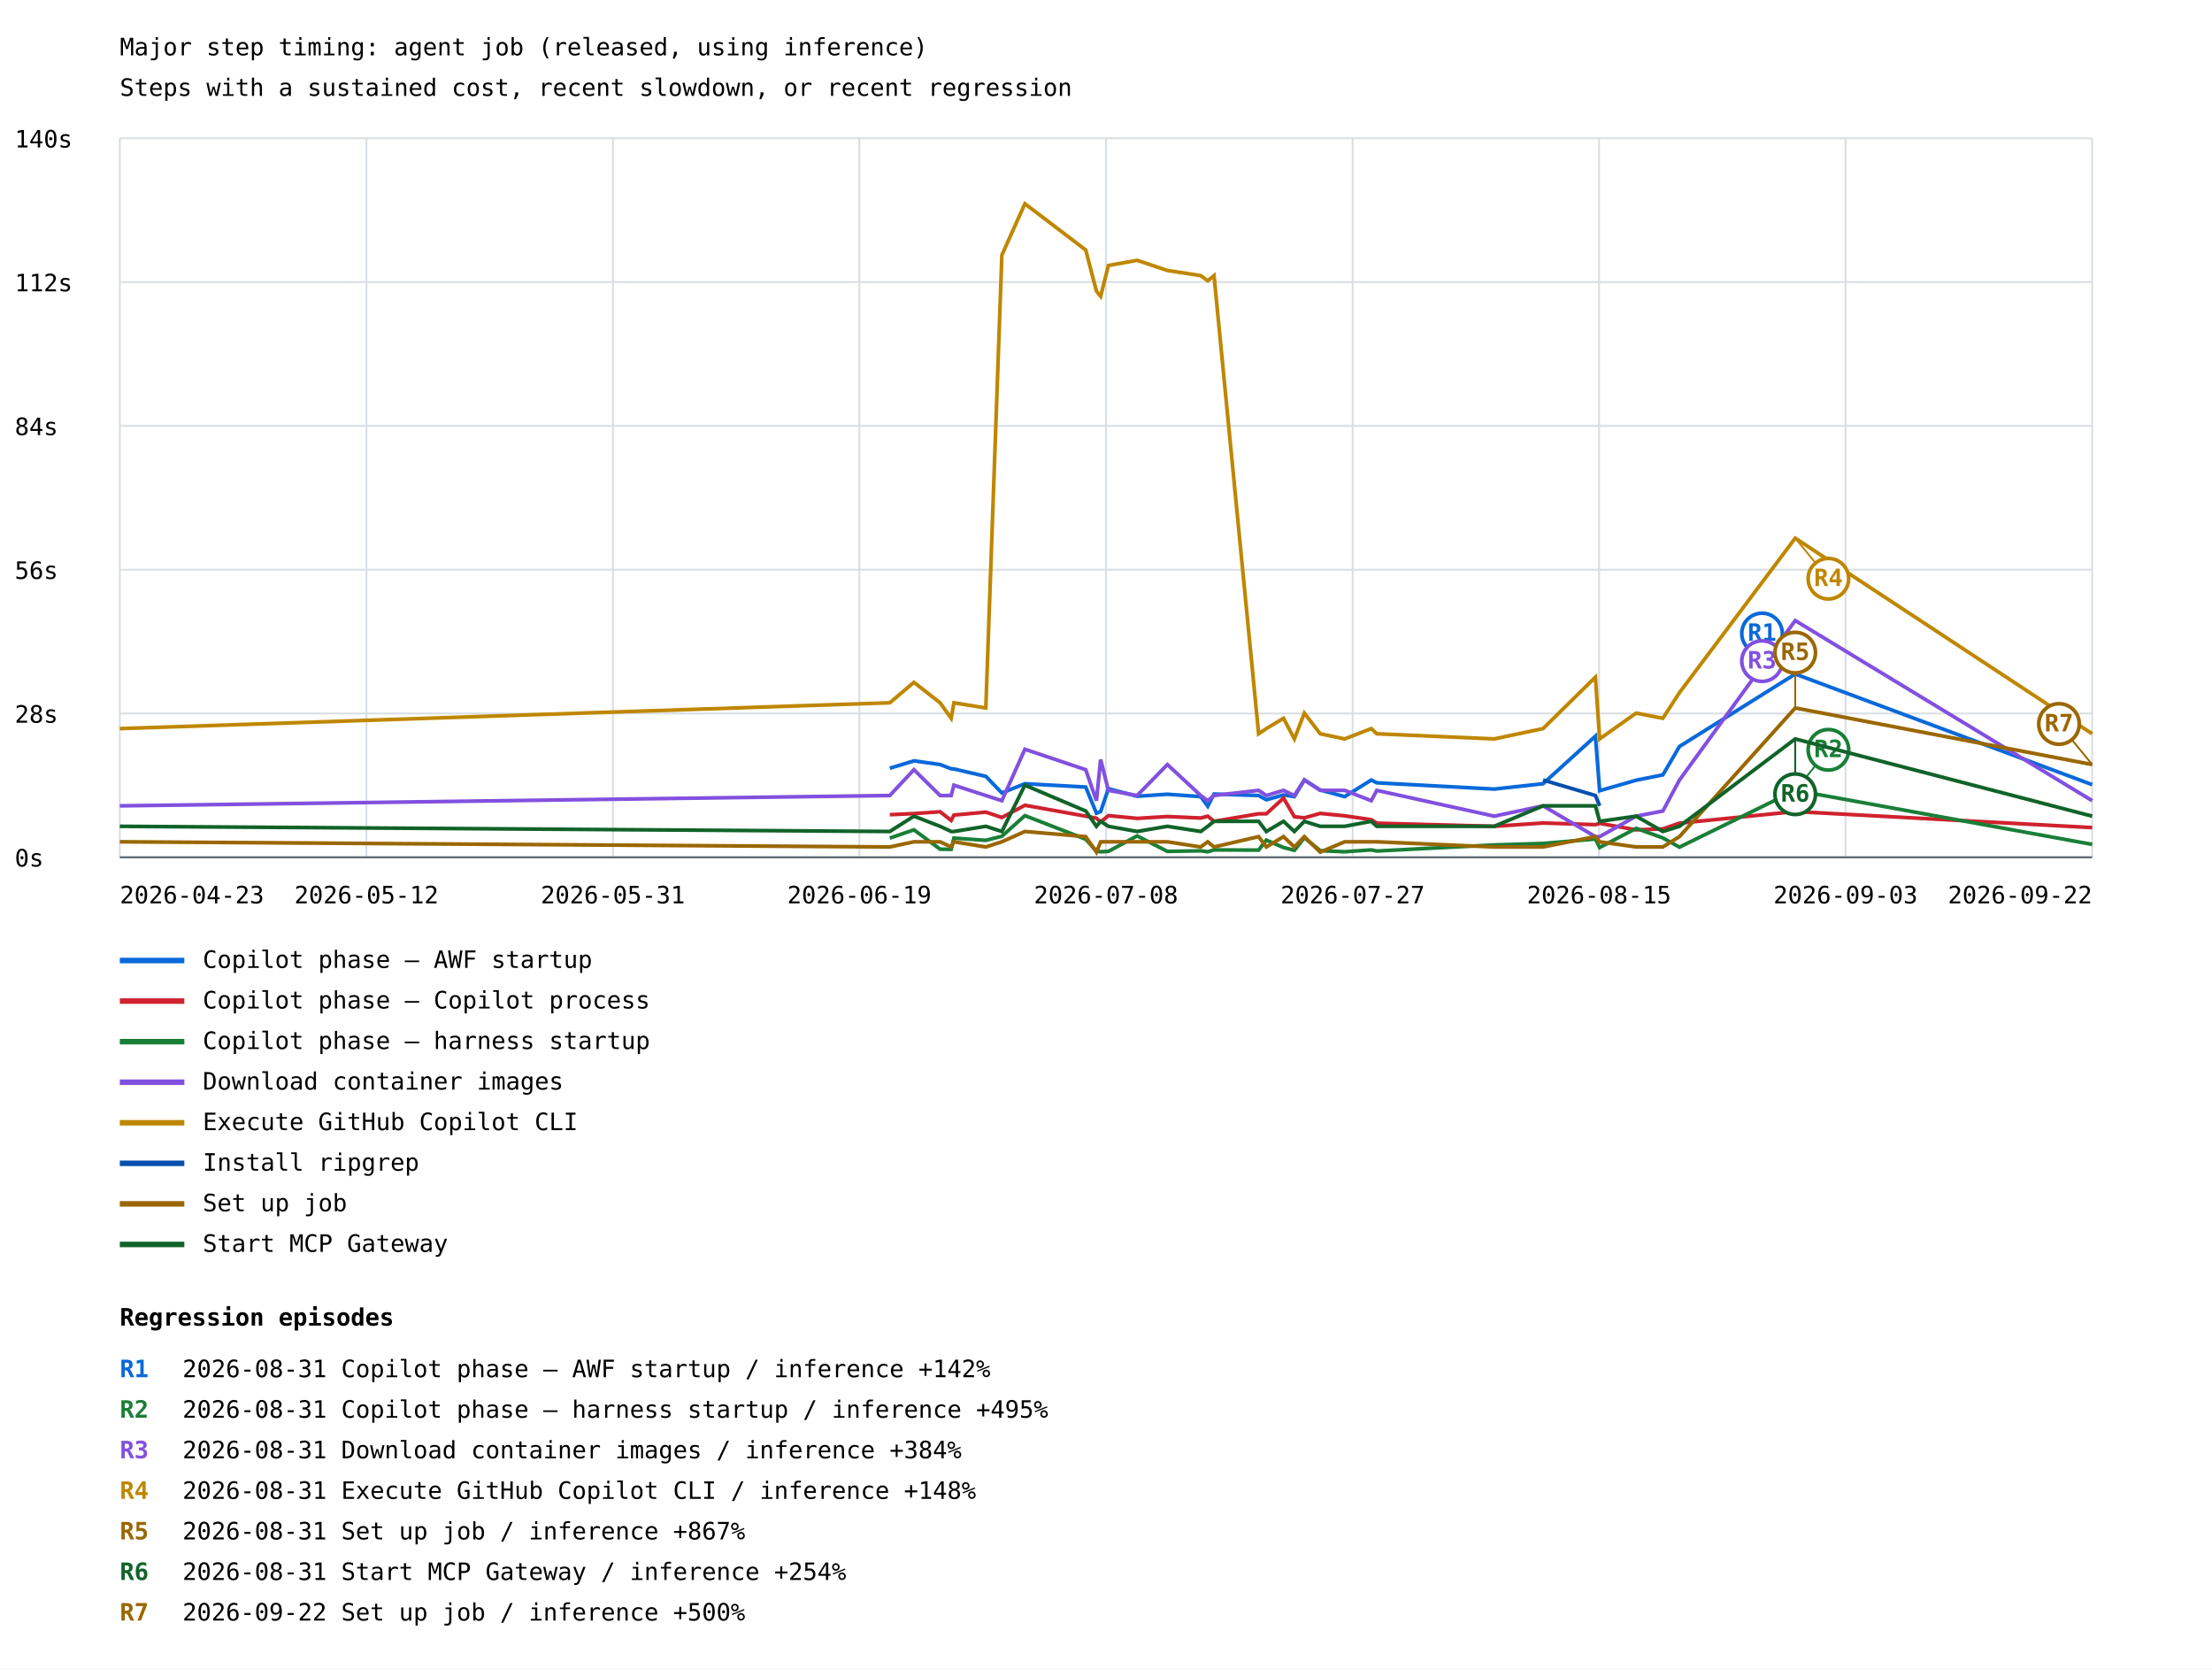
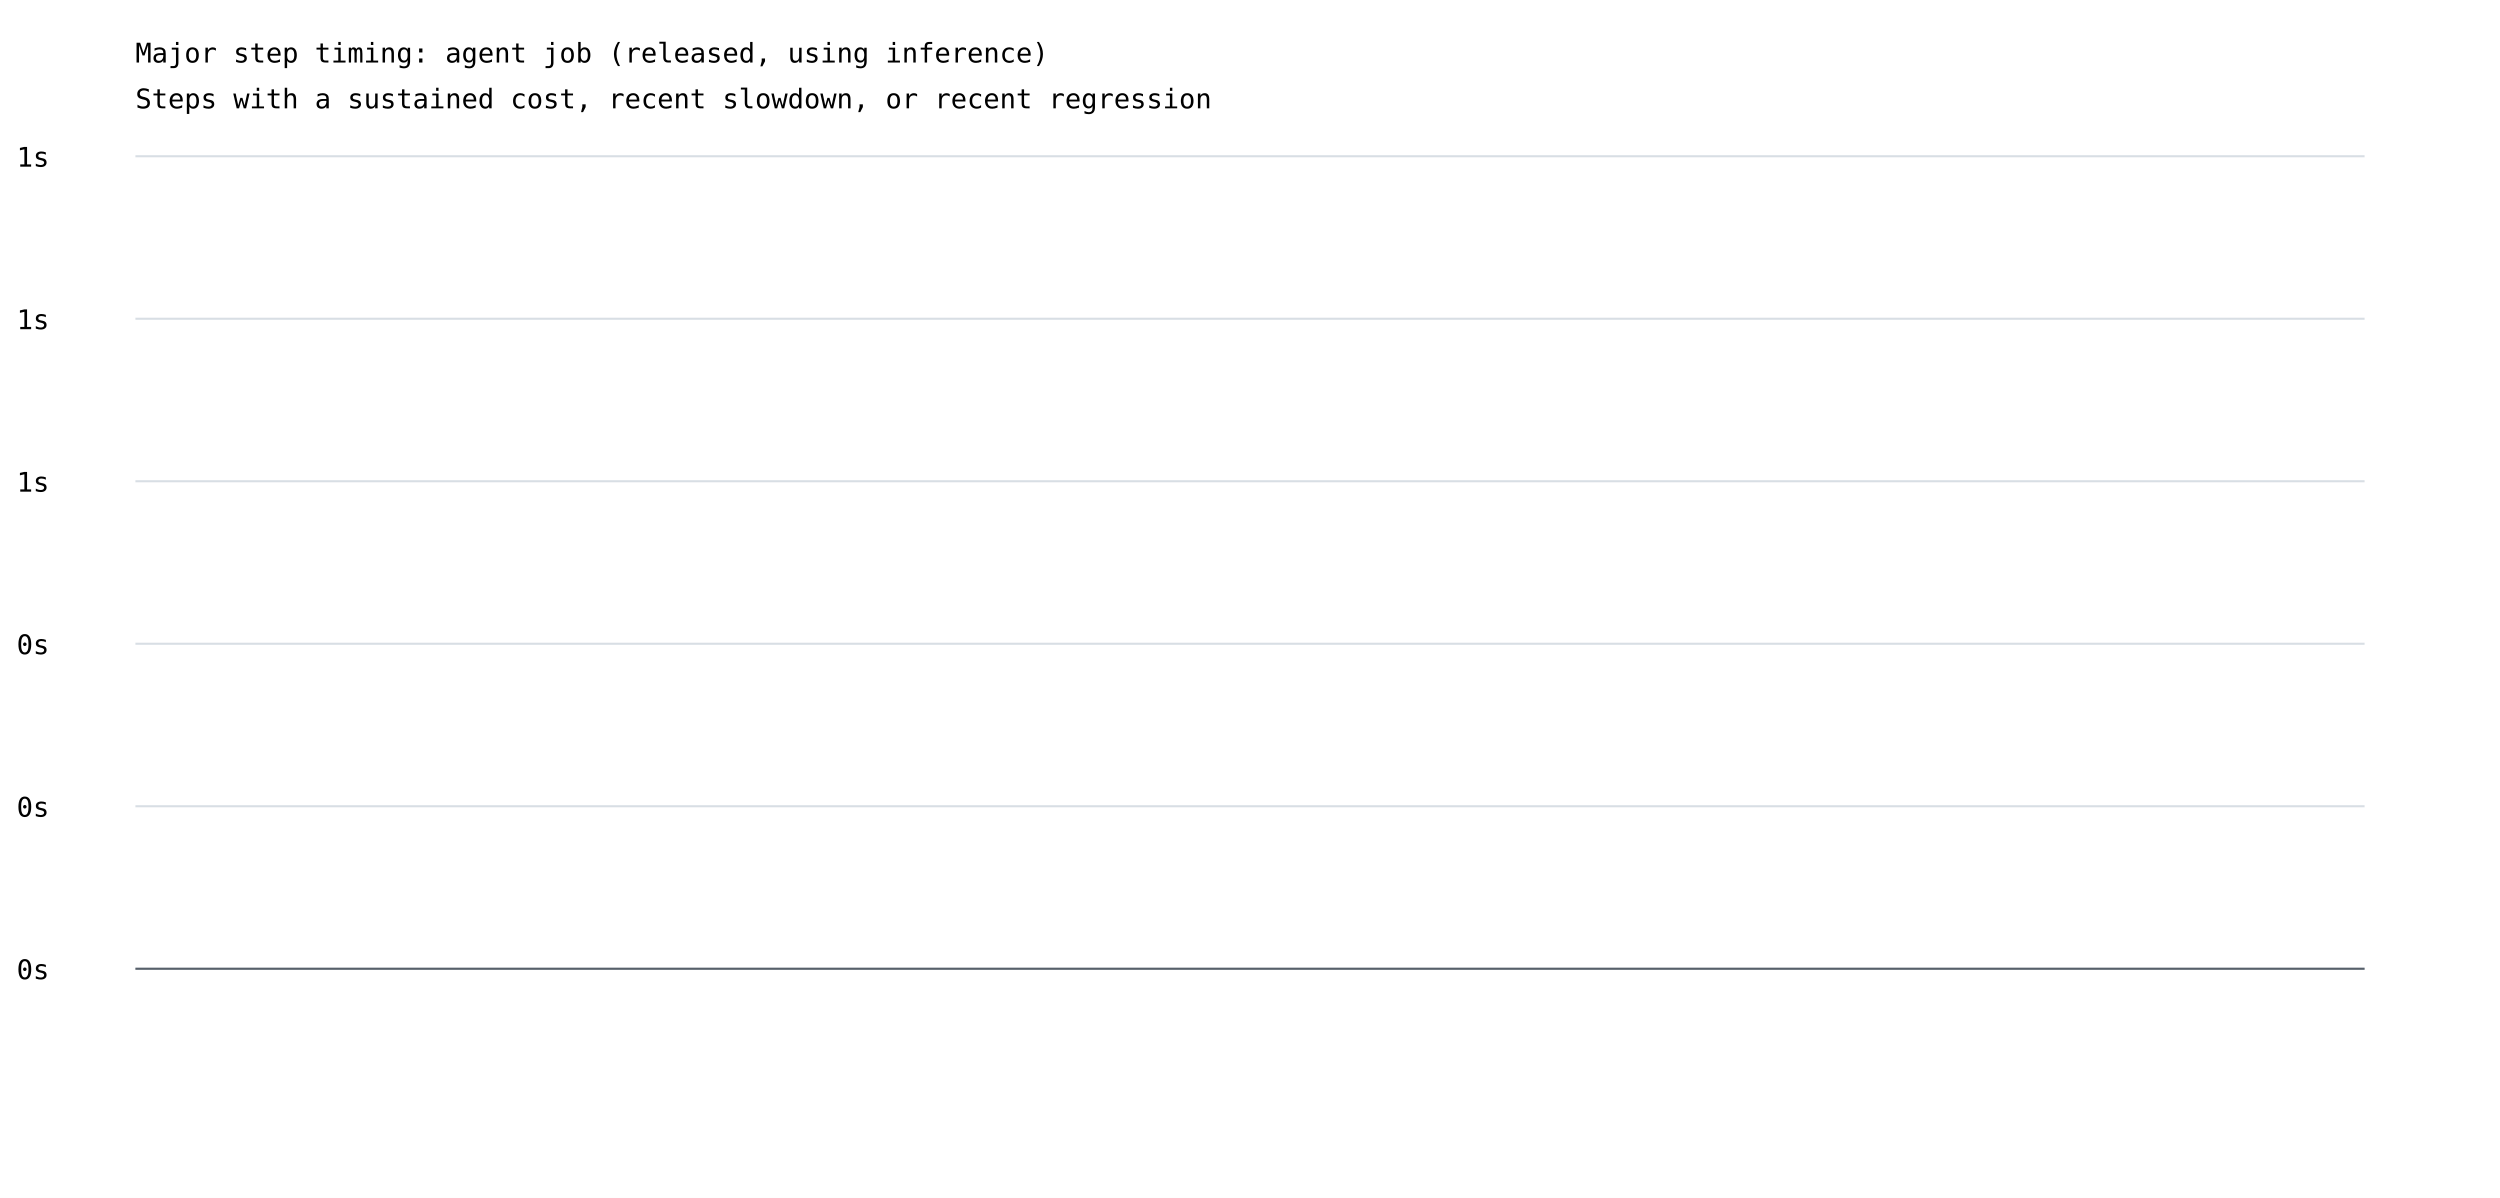
- <svg xmlns="http://www.w3.org/2000/svg" width="1200" height="905" viewBox="0 0 1200 905">
+ <svg xmlns="http://www.w3.org/2000/svg" width="1200" height="575" viewBox="0 0 1200 575">
  <rect width="100%" height="100%" fill="white" />
  <style>text{font-family:ui-monospace,monospace;font-size:13px}.axis{stroke:#57606a;stroke-width:1}.grid{stroke:#d8dee4;stroke-width:1}</style>
  <text x="65" y="30" font-size="20">Major step timing: agent job (released, using inference)</text>
  <text x="65" y="52">Steps with a sustained cost, recent slowdown, or recent regression</text>
  <line class="grid" x1="65" y1="465.0" x2="1135" y2="465.0" />
  <text x="8" y="470.0">0s</text>
  <line class="grid" x1="65" y1="387.0" x2="1135" y2="387.0" />
-   <text x="8" y="392.0">28s</text>
+   <text x="8" y="392.0">0s</text>
  <line class="grid" x1="65" y1="309.0" x2="1135" y2="309.0" />
-   <text x="8" y="314.0">56s</text>
+   <text x="8" y="314.0">0s</text>
  <line class="grid" x1="65" y1="231.0" x2="1135" y2="231.0" />
-   <text x="8" y="236.0">84s</text>
+   <text x="8" y="236.0">1s</text>
  <line class="grid" x1="65" y1="153.0" x2="1135" y2="153.0" />
-   <text x="8" y="158.0">112s</text>
+   <text x="8" y="158.0">1s</text>
  <line class="grid" x1="65" y1="75.0" x2="1135" y2="75.0" />
-   <text x="8" y="80.0">140s</text>
-   <line class="grid" x1="65.0" y1="75" x2="65.0" y2="465" />
-   <line class="grid" x1="198.8" y1="75" x2="198.8" y2="465" />
-   <line class="grid" x1="332.5" y1="75" x2="332.5" y2="465" />
-   <line class="grid" x1="466.2" y1="75" x2="466.2" y2="465" />
-   <line class="grid" x1="600.0" y1="75" x2="600.0" y2="465" />
-   <line class="grid" x1="733.8" y1="75" x2="733.8" y2="465" />
-   <line class="grid" x1="867.5" y1="75" x2="867.5" y2="465" />
-   <line class="grid" x1="1001.2" y1="75" x2="1001.2" y2="465" />
-   <line class="grid" x1="1135.0" y1="75" x2="1135.0" y2="465" />
-   <polyline points="482.7,416.7 495.8,412.7 510.0,414.7 516.0,417.0 517.5,417.1 534.8,421.1 543.5,430.1 556.0,425.1 589.0,426.9 594.8,441.1 597.1,440.2 601.3,427.8 616.9,431.9 633.3,430.8 651.4,432.1 655.2,437.3 658.6,430.7 682.8,431.5 687.0,433.8 696.3,431.2 702.2,432.1 707.6,423.0 716.2,428.5 729.5,432.1 743.9,423.1 746.9,424.6 810.6,428.0 837.1,425.1 865.5,399.3 867.8,428.9 887.6,423.2 902.1,420.3 911.1,404.9 973.9,365.6 1135.0,425.6" fill="none" stroke="#0969da" stroke-width="2" />
-   <line x1="973.9" y1="365.6" x2="955.9" y2="343.6" stroke="#0969da" stroke-width="1" />
-   <circle cx="955.9" cy="343.6" r="11" fill="white" stroke="#0969da" stroke-width="2" />
-   <text x="955.9" y="347.6" fill="#0969da" font-size="10" font-weight="bold" text-anchor="middle">R1</text>
-   <line x1="65" y1="521" x2="100" y2="521" stroke="#0969da" stroke-width="3" />
-   <text x="110" y="525">Copilot phase — AWF startup</text>
-   <polyline points="482.7,441.9 495.8,441.3 510.0,440.3 516.0,445.0 517.5,442.1 534.8,440.5 543.5,443.4 556.0,436.8 589.0,442.7 594.8,443.8 597.1,445.9 601.3,442.4 616.9,443.9 633.3,442.9 651.4,443.7 655.2,442.7 658.6,445.5 682.8,441.4 687.0,441.4 696.3,432.9 702.2,443.0 707.6,443.6 716.2,441.2 729.5,442.5 743.9,444.6 746.9,446.5 810.6,448.2 837.1,446.4 865.5,447.3 867.8,446.6 887.6,450.1 902.1,449.6 911.1,446.5 973.9,440.2 1135.0,448.9" fill="none" stroke="#cf222e" stroke-width="2" />
-   <line x1="65" y1="543" x2="100" y2="543" stroke="#cf222e" stroke-width="3" />
-   <text x="110" y="547">Copilot phase — Copilot process</text>
-   <polyline points="482.7,454.6 495.8,450.1 510.0,460.6 516.0,460.7 517.5,454.6 534.8,455.8 543.5,453.6 556.0,442.4 589.0,455.2 594.8,461.6 597.1,462.0 601.3,461.8 616.9,453.4 633.3,461.8 651.4,461.5 655.2,462.0 658.6,461.0 682.8,461.1 687.0,455.7 696.3,459.7 702.2,461.2 707.6,454.4 716.2,461.4 729.5,462.0 743.9,461.0 746.9,461.6 810.6,458.3 837.1,457.5 865.5,455.1 867.8,459.7 887.6,449.3 902.1,454.5 911.1,459.5 973.9,428.7 1135.0,458.0" fill="none" stroke="#1a7f37" stroke-width="2" />
-   <line x1="973.9" y1="428.7" x2="991.9" y2="406.7" stroke="#1a7f37" stroke-width="1" />
-   <circle cx="991.9" cy="406.7" r="11" fill="white" stroke="#1a7f37" stroke-width="2" />
-   <text x="991.9" y="410.7" fill="#1a7f37" font-size="10" font-weight="bold" text-anchor="middle">R2</text>
-   <line x1="65" y1="565" x2="100" y2="565" stroke="#1a7f37" stroke-width="3" />
-   <text x="110" y="569">Copilot phase — harness startup</text>
-   <polyline points="65.0,437.1 482.7,431.5 495.8,417.5 510.0,431.5 516.0,431.5 517.5,425.9 534.8,431.5 543.5,434.3 556.0,406.4 589.0,417.5 594.8,434.3 597.1,412.0 601.3,428.7 616.9,431.5 633.3,414.7 651.4,431.5 655.2,434.3 658.6,431.5 682.8,428.7 687.0,431.5 696.3,428.7 702.2,431.5 707.6,423.1 716.2,428.7 729.5,428.7 743.9,434.3 746.9,428.7 810.6,442.7 837.1,437.1 865.5,453.8 867.8,453.8 887.6,442.7 902.1,439.9 911.1,423.1 973.9,336.6 1135.0,434.3" fill="none" stroke="#8250df" stroke-width="2" />
-   <line x1="973.9" y1="336.6" x2="955.9" y2="358.6" stroke="#8250df" stroke-width="1" />
-   <circle cx="955.9" cy="358.6" r="11" fill="white" stroke="#8250df" stroke-width="2" />
-   <text x="955.9" y="362.6" fill="#8250df" font-size="10" font-weight="bold" text-anchor="middle">R3</text>
-   <line x1="65" y1="587" x2="100" y2="587" stroke="#8250df" stroke-width="3" />
-   <text x="110" y="591">Download container images</text>
-   <polyline points="65.0,395.2 482.7,381.2 495.8,370.1 510.0,381.2 516.0,389.6 517.5,381.2 534.8,384.0 543.5,138.4 556.0,110.5 589.0,135.6 594.8,157.9 597.1,160.7 601.3,144.0 616.9,141.2 633.3,146.7 651.4,149.5 655.2,152.3 658.6,149.5 682.8,398.0 687.0,395.2 696.3,389.6 702.2,400.8 707.6,386.8 716.2,398.0 729.5,400.8 743.9,395.2 746.9,398.0 810.6,400.8 837.1,395.2 865.5,367.3 867.8,400.8 887.6,386.8 902.1,389.6 911.1,375.7 973.9,291.9 1135.0,398.0" fill="none" stroke="#bf8700" stroke-width="2" />
-   <line x1="973.9" y1="291.9" x2="991.9" y2="313.9" stroke="#bf8700" stroke-width="1" />
-   <circle cx="991.9" cy="313.9" r="11" fill="white" stroke="#bf8700" stroke-width="2" />
-   <text x="991.9" y="317.9" fill="#bf8700" font-size="10" font-weight="bold" text-anchor="middle">R4</text>
-   <line x1="65" y1="609" x2="100" y2="609" stroke="#bf8700" stroke-width="3" />
-   <text x="110" y="613">Execute GitHub Copilot CLI</text>
-   <polyline points="837.1,423.1 865.5,431.5 867.8,437.1" fill="none" stroke="#0550ae" stroke-width="2" />
-   <line x1="65" y1="631" x2="100" y2="631" stroke="#0550ae" stroke-width="3" />
-   <text x="110" y="635">Install ripgrep</text>
-   <polyline points="65.0,456.6 482.7,459.4 495.8,456.6 510.0,456.6 516.0,459.4 517.5,456.6 534.8,459.4 543.5,456.6 556.0,451.0 589.0,453.8 594.8,462.2 597.1,456.6 601.3,456.6 616.9,456.6 633.3,456.6 651.4,459.4 655.2,456.6 658.6,459.4 682.8,453.8 687.0,459.4 696.3,453.8 702.2,459.4 707.6,453.8 716.2,462.2 729.5,456.6 743.9,456.6 746.9,456.6 810.6,459.4 837.1,459.4 865.5,453.8 867.8,456.6 887.6,459.4 902.1,459.4 911.1,453.8 973.9,384.0 1135.0,414.7" fill="none" stroke="#9a6700" stroke-width="2" />
-   <line x1="973.9" y1="384.0" x2="973.9" y2="354.0" stroke="#9a6700" stroke-width="1" />
-   <circle cx="973.9" cy="354.0" r="11" fill="white" stroke="#9a6700" stroke-width="2" />
-   <text x="973.9" y="358.0" fill="#9a6700" font-size="10" font-weight="bold" text-anchor="middle">R5</text>
-   <line x1="1135.0" y1="414.7" x2="1117.0" y2="392.7" stroke="#9a6700" stroke-width="1" />
-   <circle cx="1117.0" cy="392.7" r="11" fill="white" stroke="#9a6700" stroke-width="2" />
-   <text x="1117.0" y="396.7" fill="#9a6700" font-size="10" font-weight="bold" text-anchor="middle">R7</text>
-   <line x1="65" y1="653" x2="100" y2="653" stroke="#9a6700" stroke-width="3" />
-   <text x="110" y="657">Set up job</text>
-   <polyline points="65.0,448.2 482.7,451.0 495.8,442.7 510.0,448.2 516.0,451.0 517.5,451.0 534.8,448.2 543.5,451.0 556.0,425.9 589.0,439.9 594.8,448.2 597.1,445.5 601.3,448.2 616.9,451.0 633.3,448.2 651.4,451.0 655.2,448.2 658.6,445.5 682.8,445.5 687.0,451.0 696.3,445.5 702.2,451.0 707.6,445.5 716.2,448.2 729.5,448.2 743.9,445.5 746.9,448.2 810.6,448.2 837.1,437.1 865.5,437.1 867.8,445.5 887.6,442.7 902.1,451.0 911.1,448.2 973.9,400.8 1135.0,442.7" fill="none" stroke="#116329" stroke-width="2" />
-   <line x1="973.9" y1="400.8" x2="973.9" y2="430.8" stroke="#116329" stroke-width="1" />
-   <circle cx="973.9" cy="430.8" r="11" fill="white" stroke="#116329" stroke-width="2" />
-   <text x="973.9" y="434.8" fill="#116329" font-size="10" font-weight="bold" text-anchor="middle">R6</text>
-   <line x1="65" y1="675" x2="100" y2="675" stroke="#116329" stroke-width="3" />
-   <text x="110" y="679">Start MCP Gateway</text>
-   <text x="65.0" y="490" text-anchor="start">2026-04-23</text>
-   <text x="198.8" y="490" text-anchor="middle">2026-05-12</text>
-   <text x="332.5" y="490" text-anchor="middle">2026-05-31</text>
-   <text x="466.2" y="490" text-anchor="middle">2026-06-19</text>
-   <text x="600.0" y="490" text-anchor="middle">2026-07-08</text>
-   <text x="733.8" y="490" text-anchor="middle">2026-07-27</text>
-   <text x="867.5" y="490" text-anchor="middle">2026-08-15</text>
-   <text x="1001.2" y="490" text-anchor="middle">2026-09-03</text>
-   <text x="1135.0" y="490" text-anchor="end">2026-09-22</text>
+   <text x="8" y="80.0">1s</text>
  <line class="axis" x1="65" y1="465" x2="1135" y2="465" />
-   <text x="65" y="719" font-size="16" font-weight="bold">Regression episodes</text>
-   <text x="65" y="747" fill="#0969da" font-weight="bold">R1</text>
-   <text x="99" y="747">2026-08-31  Copilot phase — AWF startup / inference  +142%</text>
-   <text x="65" y="769" fill="#1a7f37" font-weight="bold">R2</text>
-   <text x="99" y="769">2026-08-31  Copilot phase — harness startup / inference  +495%</text>
-   <text x="65" y="791" fill="#8250df" font-weight="bold">R3</text>
-   <text x="99" y="791">2026-08-31  Download container images / inference  +384%</text>
-   <text x="65" y="813" fill="#bf8700" font-weight="bold">R4</text>
-   <text x="99" y="813">2026-08-31  Execute GitHub Copilot CLI / inference  +148%</text>
-   <text x="65" y="835" fill="#9a6700" font-weight="bold">R5</text>
-   <text x="99" y="835">2026-08-31  Set up job / inference  +867%</text>
-   <text x="65" y="857" fill="#116329" font-weight="bold">R6</text>
-   <text x="99" y="857">2026-08-31  Start MCP Gateway / inference  +254%</text>
-   <text x="65" y="879" fill="#9a6700" font-weight="bold">R7</text>
-   <text x="99" y="879">2026-09-22  Set up job / inference  +500%</text>
</svg>
